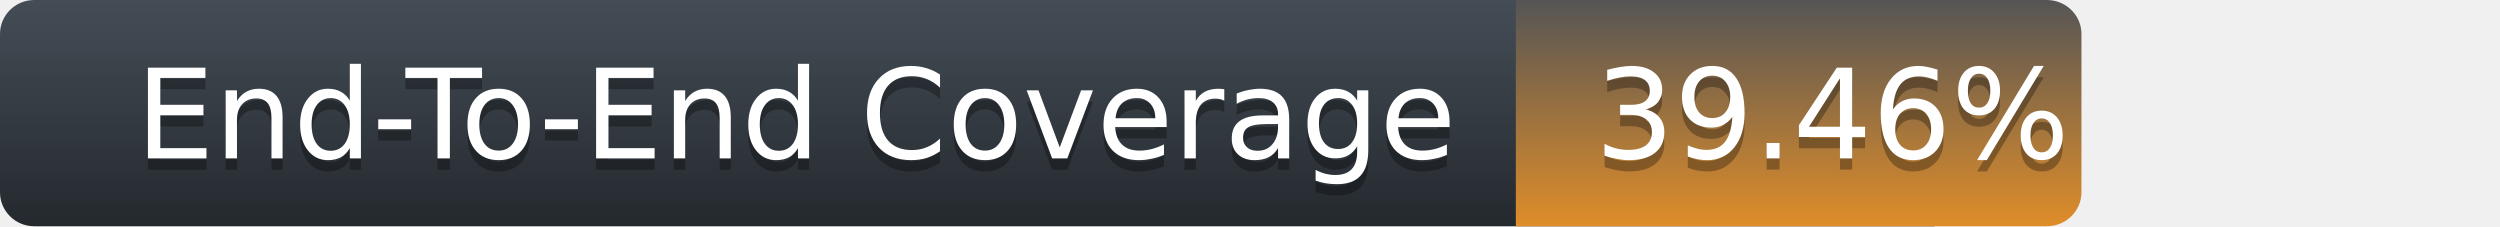
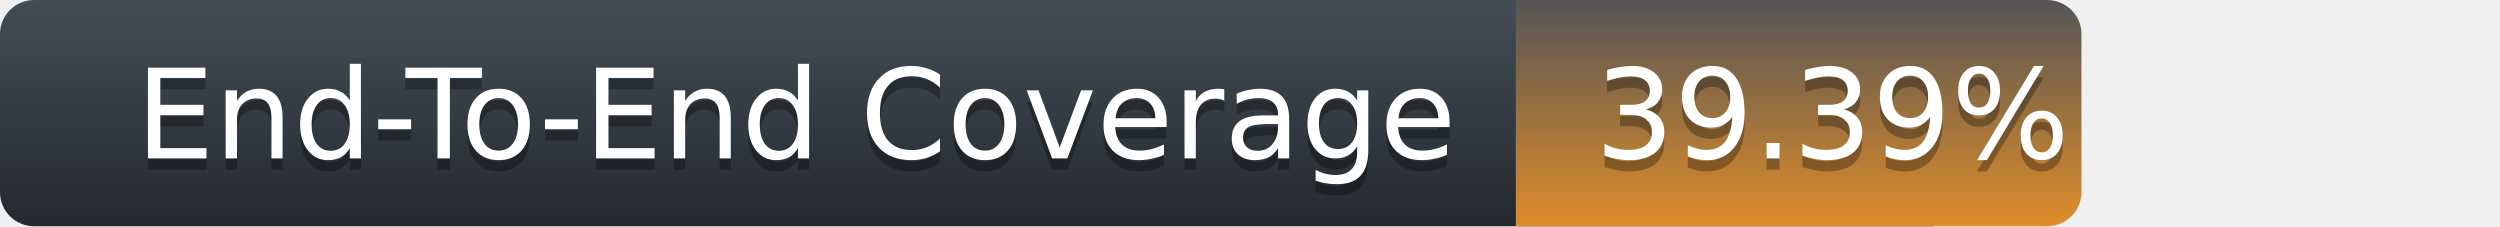
<svg xmlns="http://www.w3.org/2000/svg" width="221" height="20">
  <defs>
    <linearGradient id="title-fill" x1="50%" y1="0%" x2="50%" y2="100%">
      <stop stop-color="#444D56" offset="0%" />
      <stop stop-color="#24292E" offset="100%" />
    </linearGradient>
    <linearGradient id="coverage-fill" x1="50%" y1="0%" x2="50%" y2="100%">
      <stop stop-color="#555" offset="0%" />
      <stop stop-color="#df8d2a" offset="100%" />
    </linearGradient>
  </defs>
  <g fill="none" fill-rule="evenodd">
    <g font-family="'DejaVu Sans',Verdana,Geneva,sans-serif" font-size="11">
      <path d="M0,3 C0,1.343 1.355,0 3.027,0 L171,0 L171,20 L3.027,20 C1.355,20 0,18.657 0,17 L0,3 Z" fill="url(#title-fill)" fill-rule="nonzero" />
      <text fill="#010101" fill-opacity=".3">
        <tspan x="12" y="15" aria-hidden="true">End-To-End Coverage</tspan>
      </text>
      <text fill="#FFFFFF">
        <tspan x="12" y="14">End-To-End Coverage</tspan>
      </text>
    </g>
    <g transform="translate(134)" font-family="'DejaVu Sans',Verdana,Geneva,sans-serif" font-size="11">
      <path d="M0 0h46.939C48.629 0 50 1.343 50 3v14c0 1.657-1.37 3-3.061 3H0V0z" fill="url(#coverage-fill)" fill-rule="nonzero" />
      <text fill="#010101" fill-opacity=".3" aria-hidden="true">
-         <tspan x="7" y="15">39.46%</tspan>
+         <tspan x="7" y="15">39.39%</tspan>
      </text>
      <text fill="#FFFFFF">
-         <tspan x="7" y="14">39.46%</tspan>
+         <tspan x="7" y="14">39.39%</tspan>
      </text>
    </g>
  </g>
</svg>
